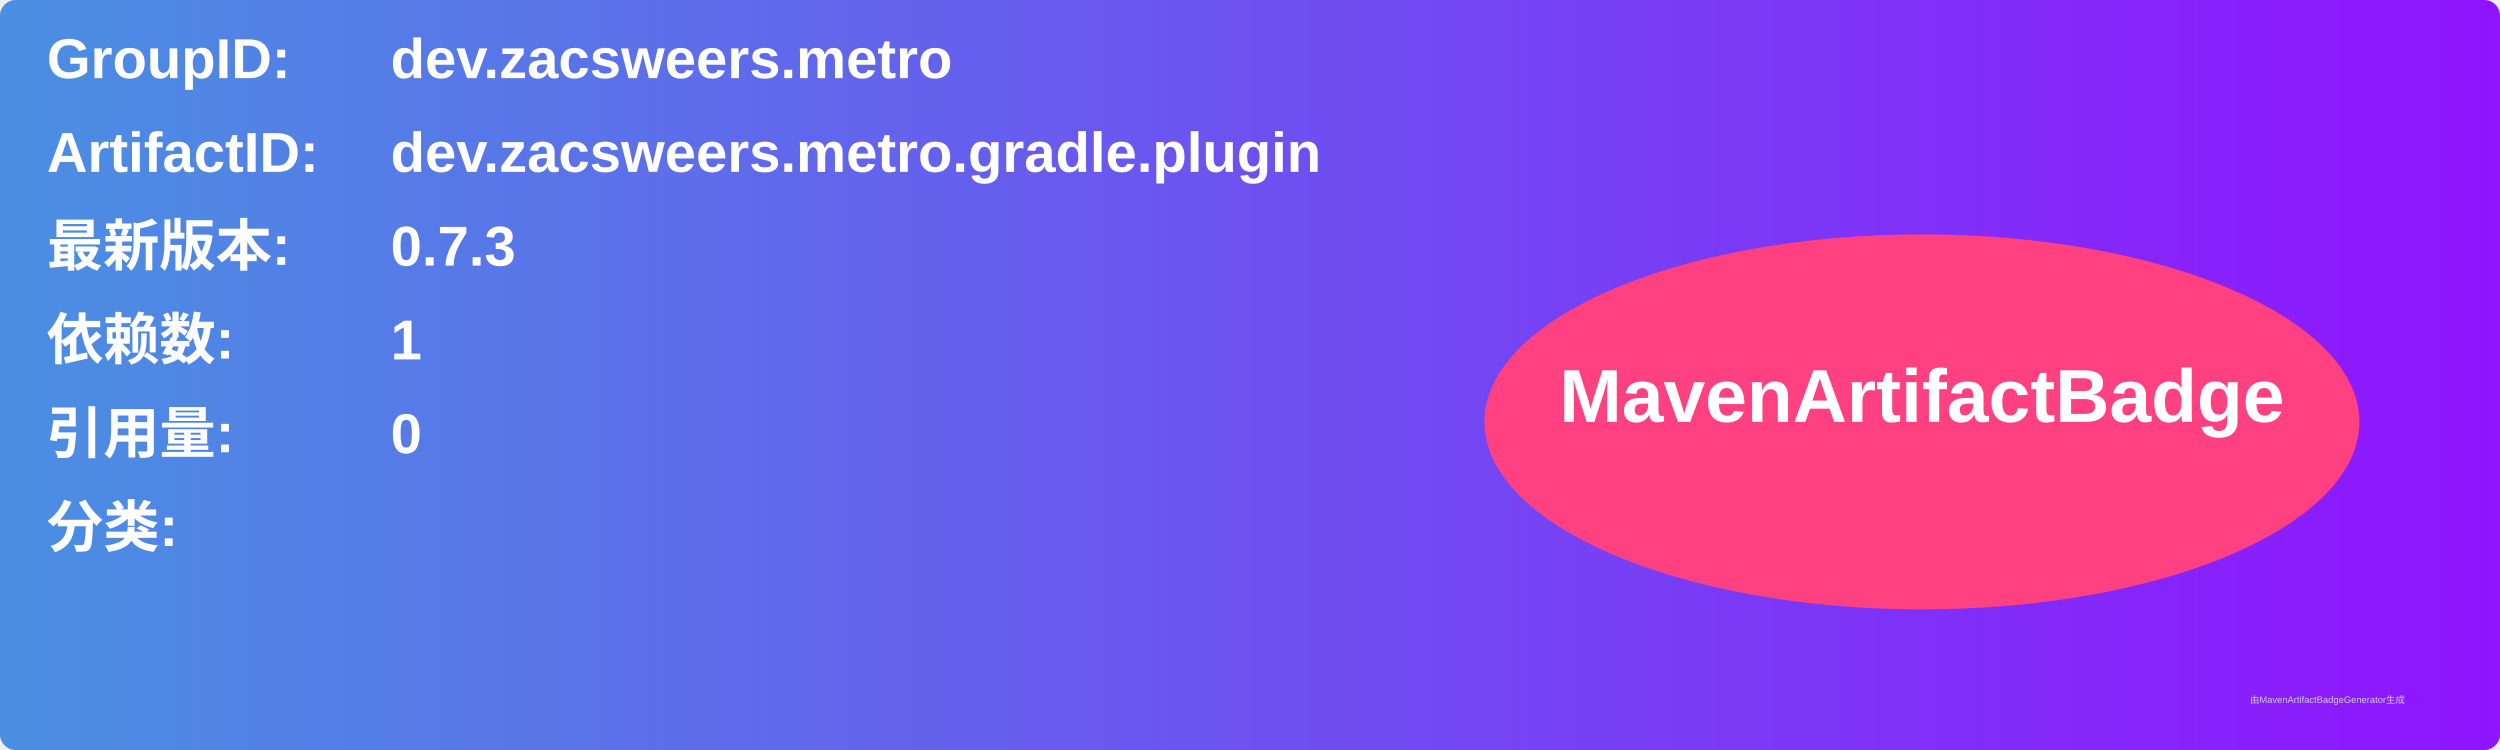
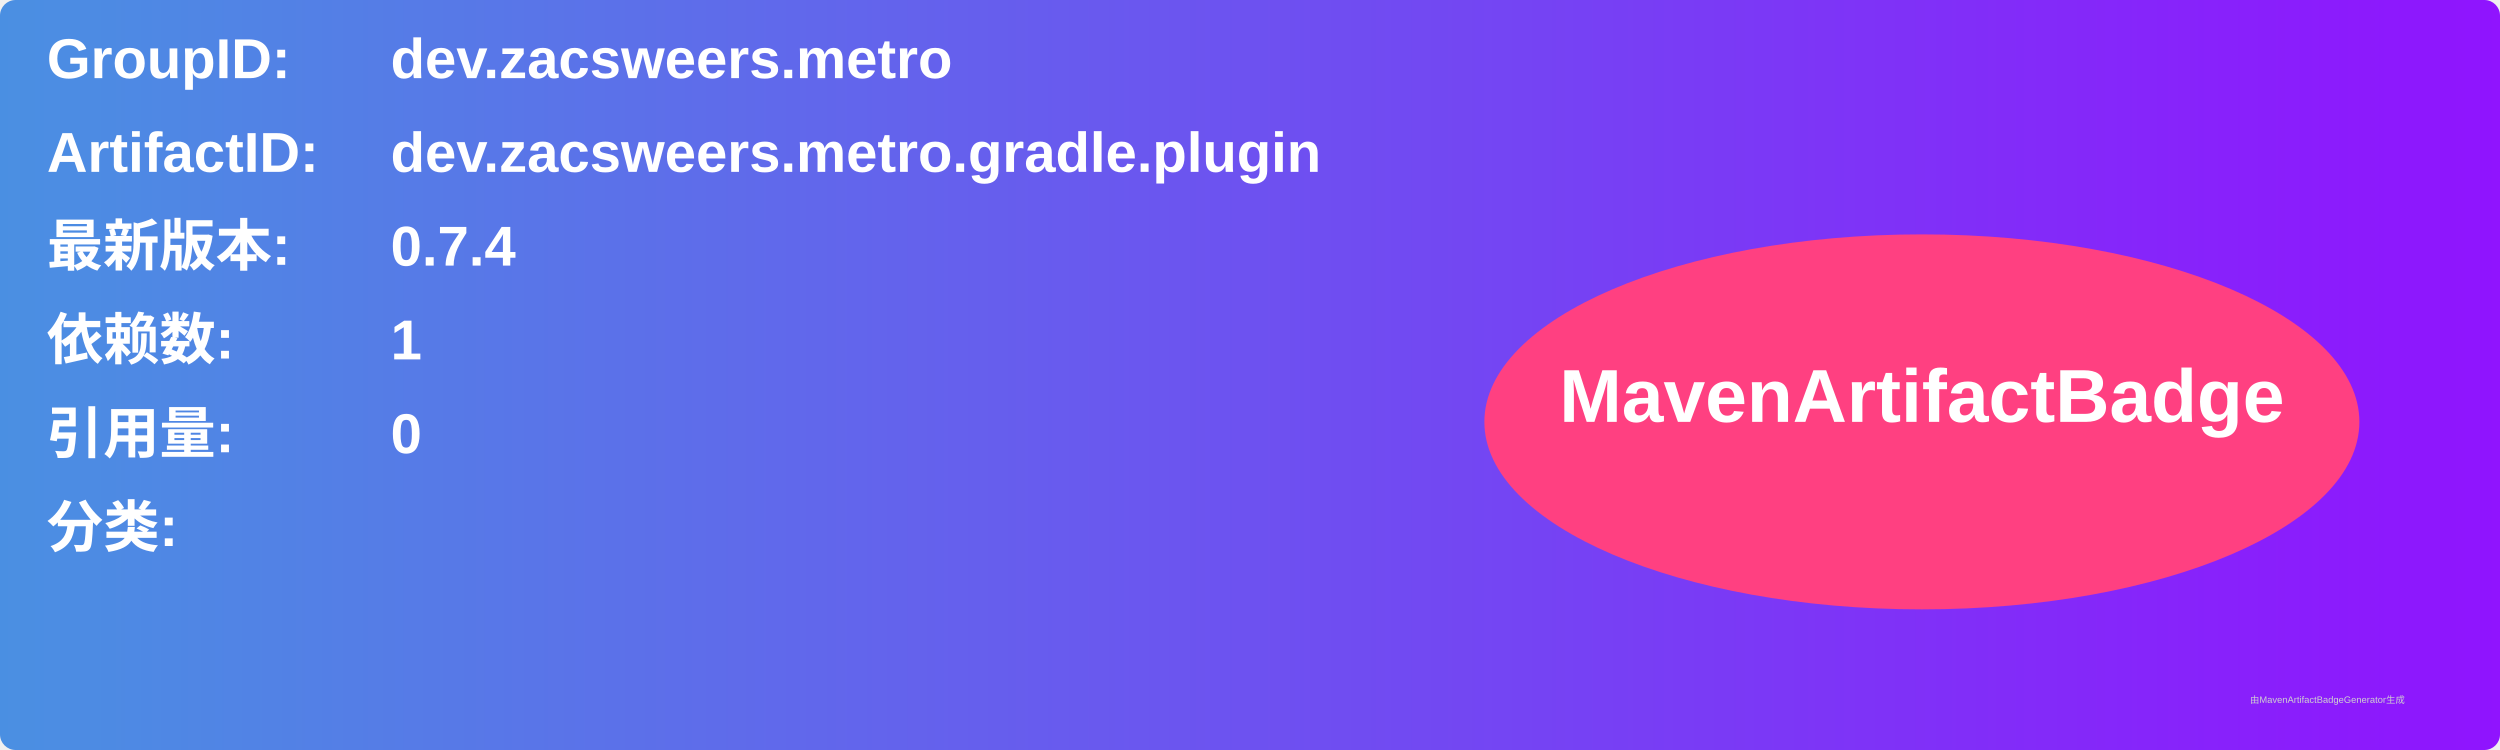
<svg xmlns="http://www.w3.org/2000/svg" width="800" height="240" viewBox="0 0 800 240">
  <linearGradient id="grad" x1="0%" y1="0%" x2="100%" y2="0%">
    <stop offset="0%" stop-color="#4a90e2" />
    <stop offset="100%" stop-color="#9013fe" />
  </linearGradient>
  <rect width="100%" height="100%" rx="5" ry="5" fill="url(#grad)" />
  <g transform="translate(15, 15)">
    <text x="0" y="10" font-family="Arial" font-size="18" fill="white" font-weight="bold" width="260">GroupID:</text>
    <text x="110" y="10" font-family="Arial" font-size="18" fill="white" font-weight="bold" width="460">dev.zacsweers.metro</text>
    <text x="0" y="40" font-family="Arial" font-size="18" fill="white" font-weight="bold" width="260">ArtifactID:</text>
    <text x="110" y="40" font-family="Arial" font-size="18" fill="white" font-weight="bold" width="460">dev.zacsweers.metro.gradle.plugin</text>
    <text x="0" y="70" font-family="Arial" font-size="18" fill="white" font-weight="bold">最新版本:</text>
    <text x="110" y="70" font-family="Arial" font-size="18" fill="white" font-weight="bold">
-       <tspan font-weight="bold">0.7.3</tspan>
+       <tspan font-weight="bold">0.7.4</tspan>
    </text>
    <text x="0" y="100" font-family="Arial" font-size="18" fill="white" font-weight="bold">依赖数: </text>
    <text x="110" y="100" font-family="Arial" font-size="18" fill="white">
      <tspan font-weight="bold">1</tspan>
    </text>
    <text x="0" y="130" font-family="Arial" font-size="18" fill="white" font-weight="bold">引用量: </text>
    <text x="110" y="130" font-family="Arial" font-size="18" fill="white">
      <tspan font-weight="bold">0</tspan>
    </text>
    <text x="0" y="160" font-family="Arial" font-size="18" fill="white" font-weight="bold">分类:</text>
    <text x="10" y="190" font-family="Arial" font-size="10" fill="white">
      <tspan font-weight="bold" />
    </text>
    <ellipse cx="600" cy="120" rx="140" ry="60" fill="#ff4081" />
    <text x="600" y="120" text-anchor="middle" font-family="Arial" font-size="24" fill="white" font-weight="bold">MavenArtifactBadge</text>
  </g>
  <text x="720" y="225" font-family="Arial" font-size="3" fill="#d0d0d0">由MavenArtifactBadgeGenerator生成</text>
</svg>
